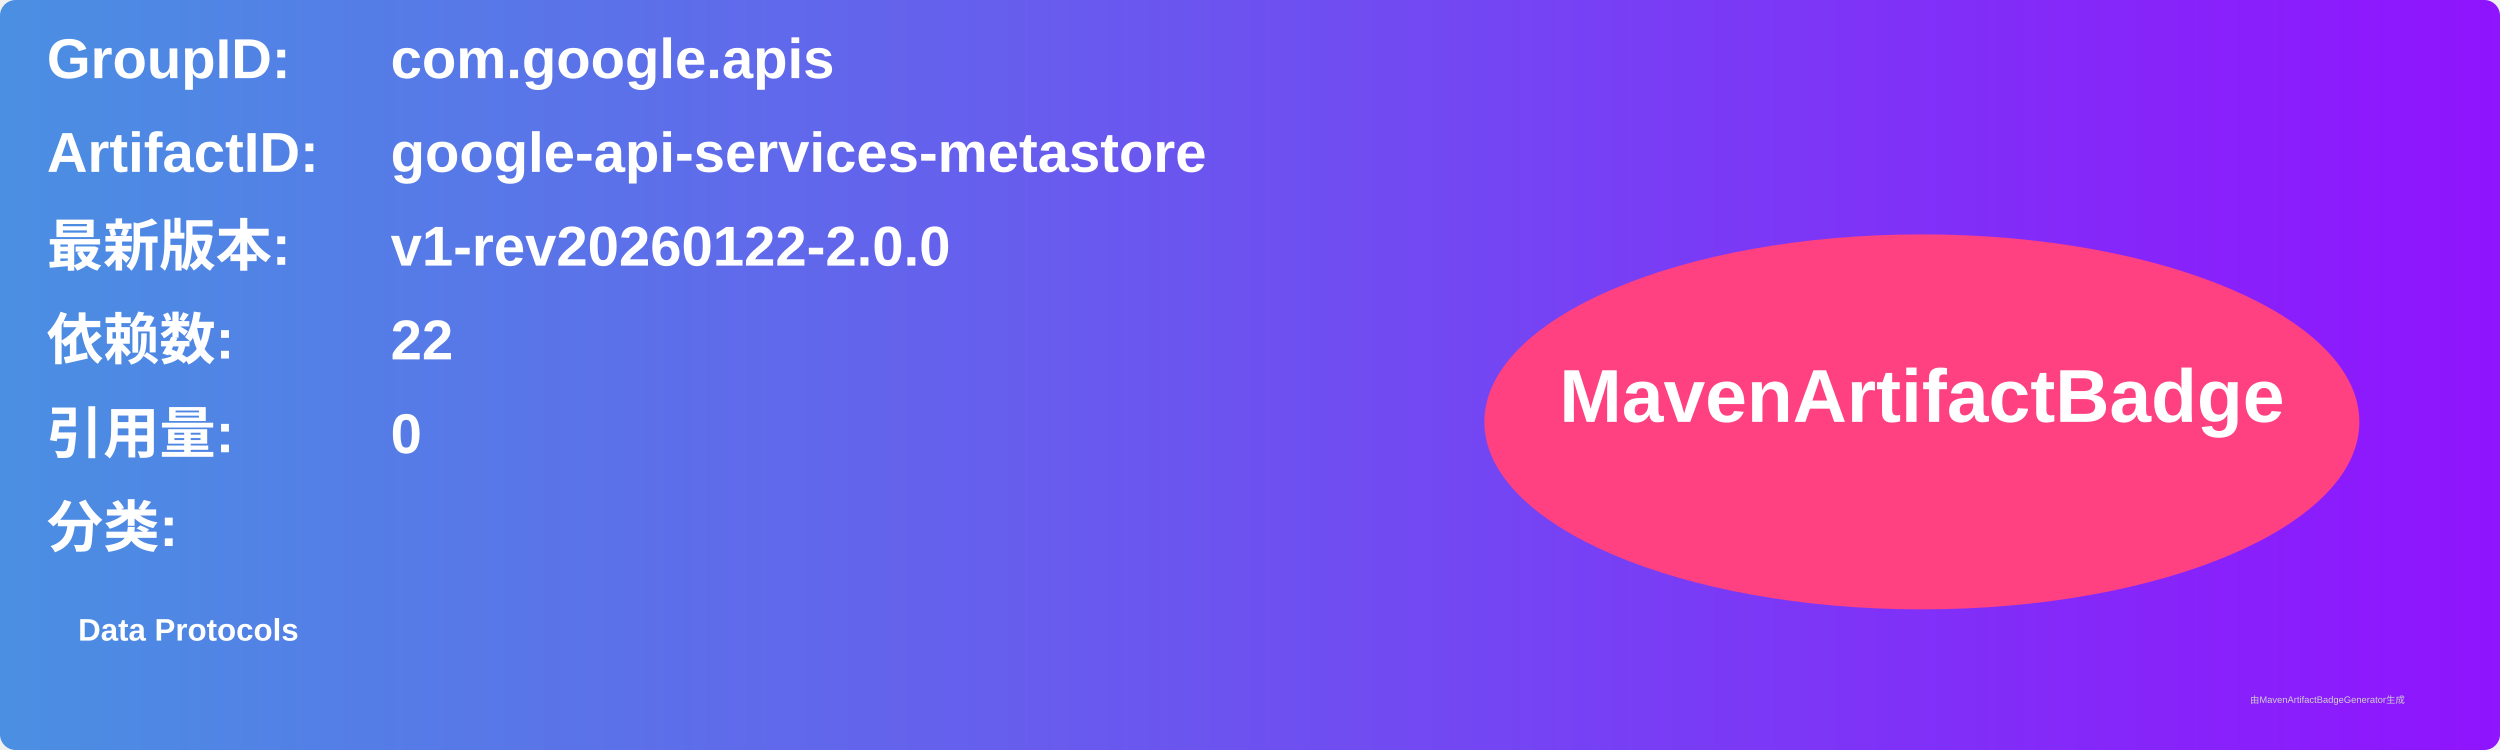
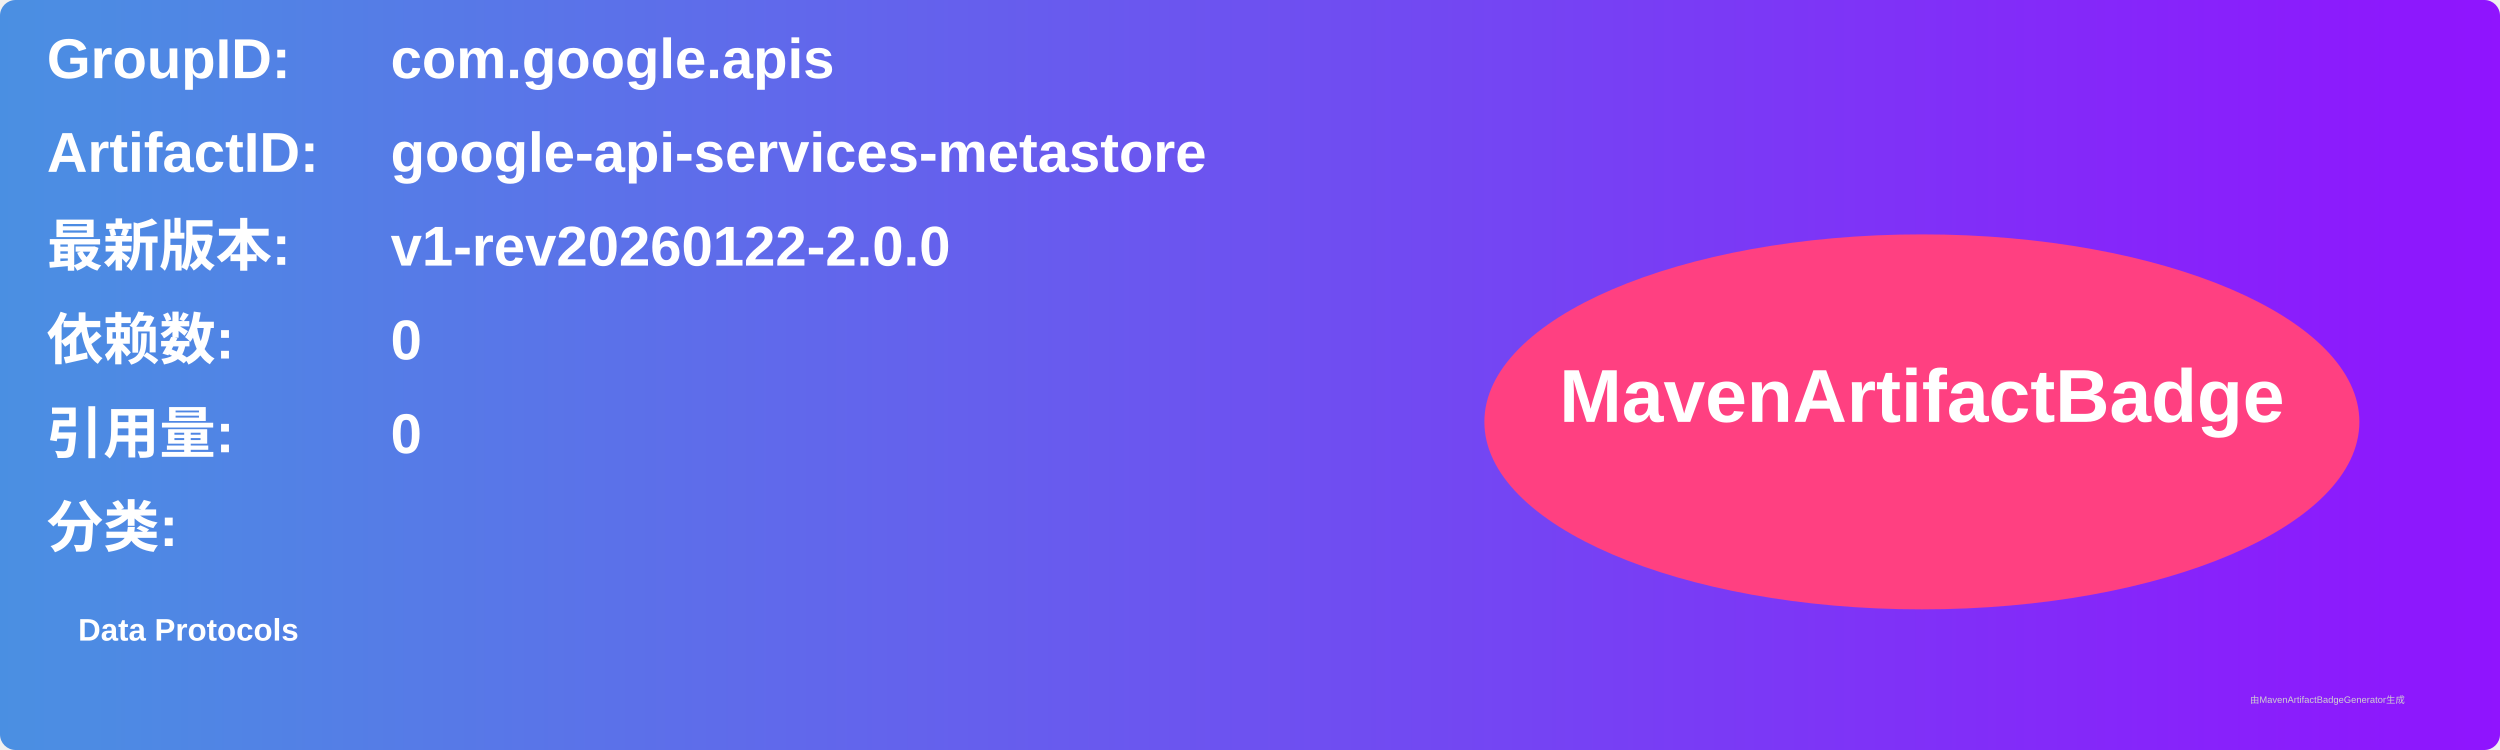
<svg xmlns="http://www.w3.org/2000/svg" width="800" height="240" viewBox="0 0 800 240">
  <linearGradient id="grad" x1="0%" y1="0%" x2="100%" y2="0%">
    <stop offset="0%" stop-color="#4a90e2" />
    <stop offset="100%" stop-color="#9013fe" />
  </linearGradient>
  <rect width="100%" height="100%" rx="5" ry="5" fill="url(#grad)" />
  <g transform="translate(15, 15)">
    <text x="0" y="10" font-family="Arial" font-size="18" fill="white" font-weight="bold" width="260">GroupID:</text>
    <text x="110" y="10" font-family="Arial" font-size="18" fill="white" font-weight="bold" width="460">com.google.apis</text>
    <text x="0" y="40" font-family="Arial" font-size="18" fill="white" font-weight="bold" width="260">ArtifactID:</text>
    <text x="110" y="40" font-family="Arial" font-size="18" fill="white" font-weight="bold" width="460">google-api-services-metastore</text>
    <text x="0" y="70" font-family="Arial" font-size="18" fill="white" font-weight="bold">最新版本:</text>
    <text x="110" y="70" font-family="Arial" font-size="18" fill="white" font-weight="bold">
      <tspan font-weight="bold">v1-rev20260122-2.0.0</tspan>
    </text>
    <text x="0" y="100" font-family="Arial" font-size="18" fill="white" font-weight="bold">依赖数: </text>
    <text x="110" y="100" font-family="Arial" font-size="18" fill="white">
-       <tspan font-weight="bold">22</tspan>
+       <tspan font-weight="bold">0</tspan>
    </text>
    <text x="0" y="130" font-family="Arial" font-size="18" fill="white" font-weight="bold">引用量: </text>
    <text x="110" y="130" font-family="Arial" font-size="18" fill="white">
      <tspan font-weight="bold">0</tspan>
    </text>
    <text x="0" y="160" font-family="Arial" font-size="18" fill="white" font-weight="bold">分类:</text>
    <text x="10" y="190" font-family="Arial" font-size="10" fill="white">
      <tspan font-weight="bold">Data Protocols</tspan>
    </text>
    <ellipse cx="600" cy="120" rx="140" ry="60" fill="#ff4081" />
    <text x="600" y="120" text-anchor="middle" font-family="Arial" font-size="24" fill="white" font-weight="bold">MavenArtifactBadge</text>
  </g>
  <text x="720" y="225" font-family="Arial" font-size="3" fill="#d0d0d0">由MavenArtifactBadgeGenerator生成</text>
</svg>
